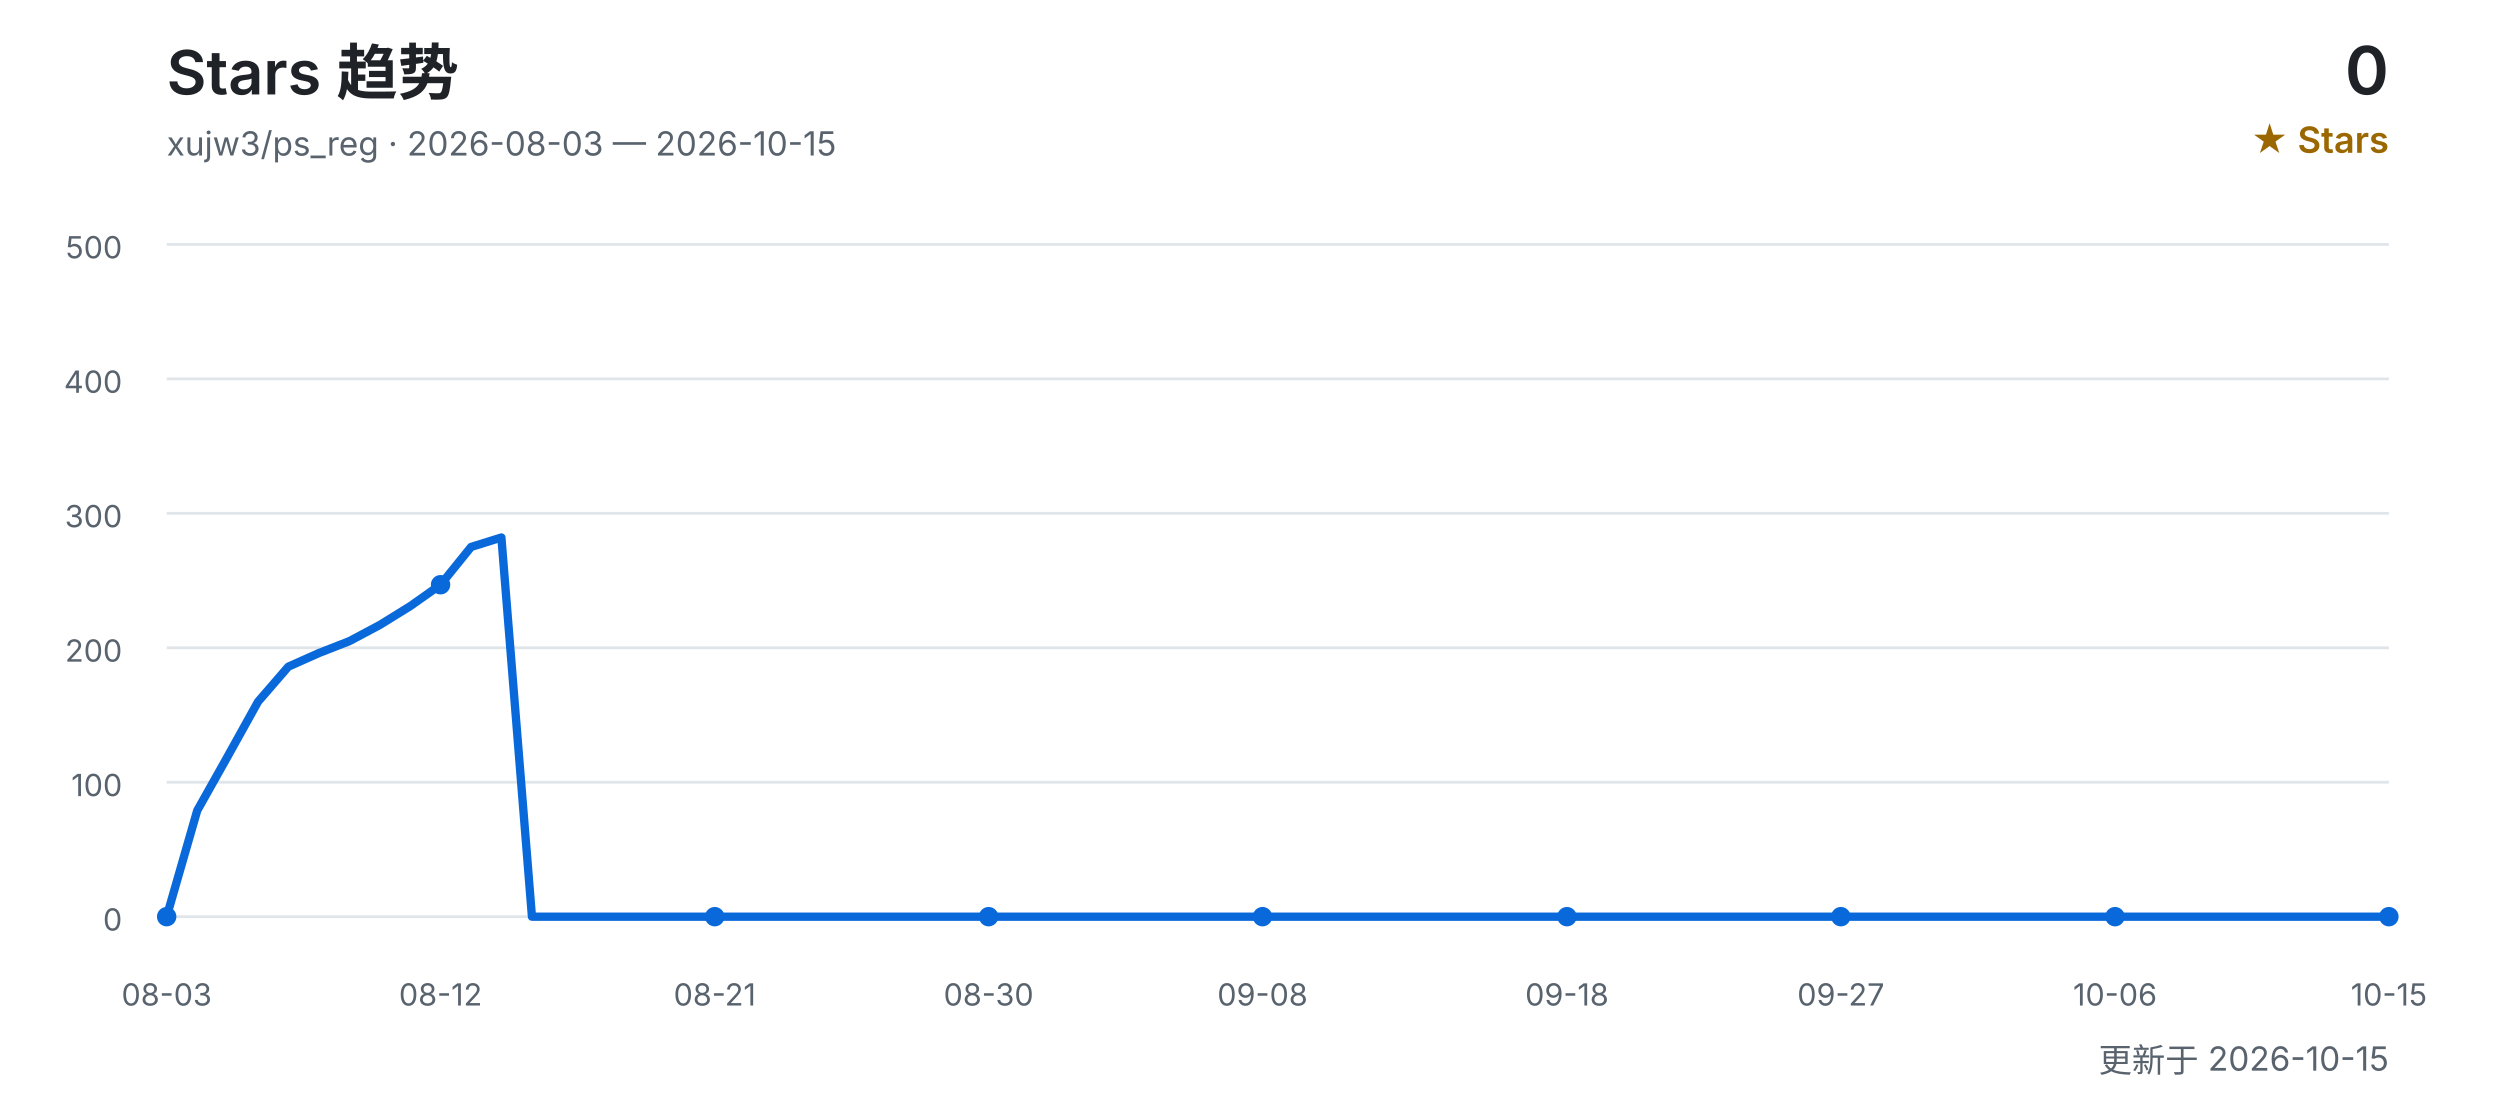
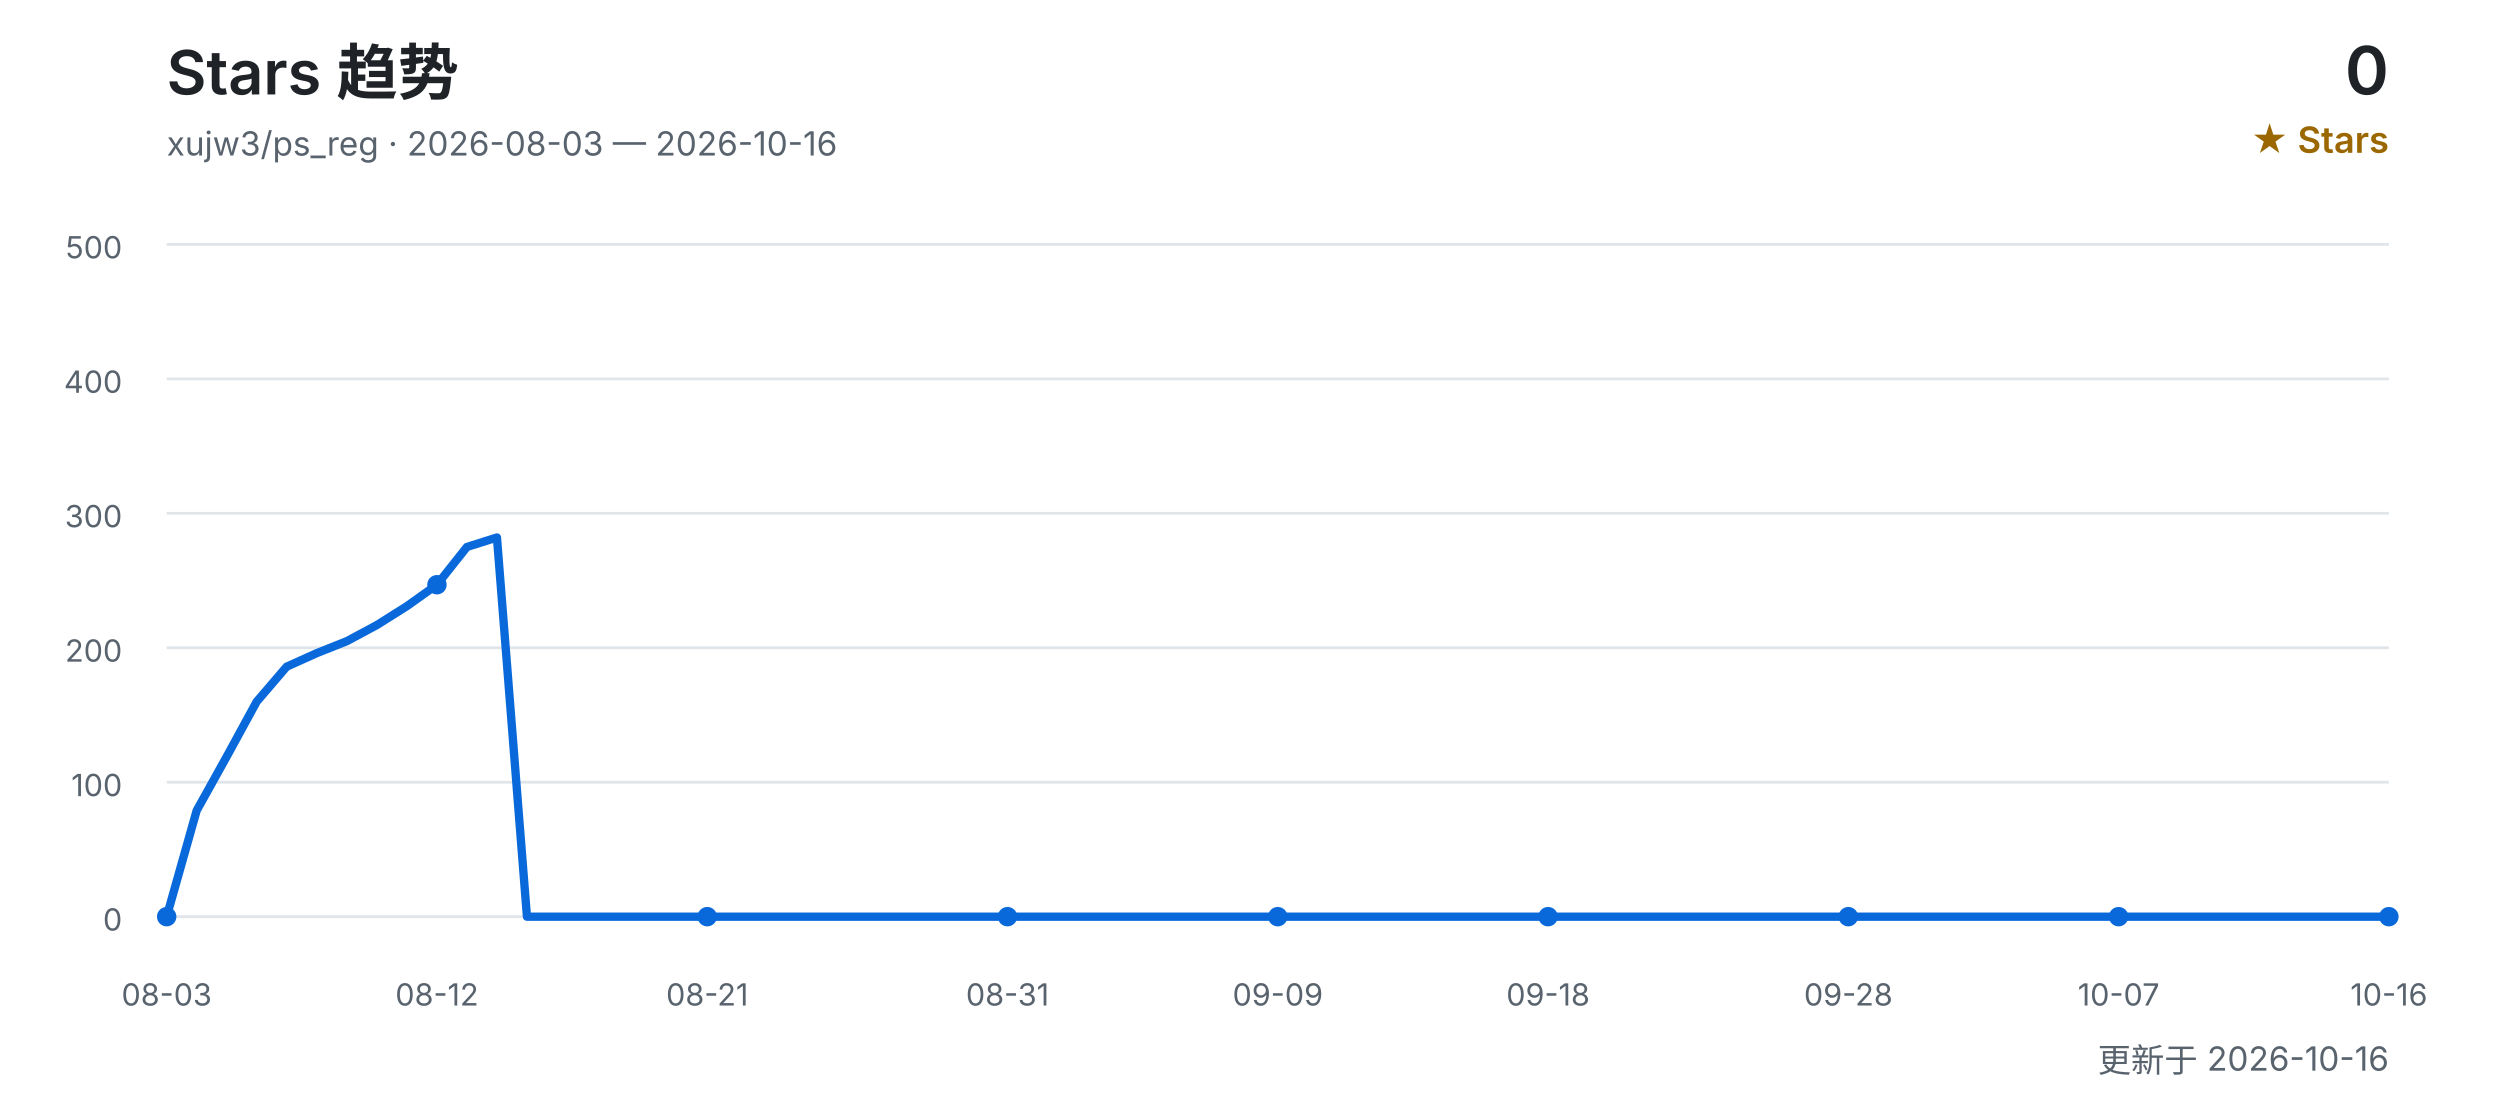
<svg xmlns="http://www.w3.org/2000/svg" width="900" height="400" viewBox="0 0 900 400" role="img" aria-labelledby="title desc">
  <defs>
    <style>
      text { font-family: Inter, "Segoe UI", Arial, "Noto Sans CJK SC", sans-serif; }
      .title { fill: #1f2328; font-size: 22px; font-weight: 600; }
      .subtitle { fill: #59636e; font-size: 12px; }
      .count { fill: #1f2328; font-size: 24px; font-weight: 600; }
      .count-label { fill: #9a6700; font-size: 13px; font-weight: 600; }
      .grid { stroke: #d0d7de; stroke-width: 1; opacity: 0.65; }
      .axis { fill: #59636e; font-size: 11px; }
      .line { fill: none; stroke: #0969da; stroke-width: 3; stroke-linecap: round; stroke-linejoin: round; }
      .point { fill: #0969da; }
    </style>
  </defs>
  <text x="60" y="34" class="title">Stars 趋势</text>
-   <text x="60" y="56" class="subtitle">xujw3/ps_reg · 2026-08-03 — 2026-10-15</text>
+   <text x="60" y="56" class="subtitle">xujw3/ps_reg · 2026-08-03 — 2026-10-16</text>
  <text x="860" y="34" class="count" text-anchor="end">0</text>
  <text x="860" y="55" class="count-label" text-anchor="end">★ Stars</text>
  <line x1="60" y1="330.0" x2="860" y2="330.0" class="grid" />
  <text x="44" y="335.0" class="axis" text-anchor="end">0</text>
  <line x1="60" y1="281.6" x2="860" y2="281.6" class="grid" />
  <text x="44" y="286.6" class="axis" text-anchor="end">100</text>
  <line x1="60" y1="233.2" x2="860" y2="233.2" class="grid" />
  <text x="44" y="238.2" class="axis" text-anchor="end">200</text>
  <line x1="60" y1="184.8" x2="860" y2="184.8" class="grid" />
  <text x="44" y="189.8" class="axis" text-anchor="end">300</text>
  <line x1="60" y1="136.4" x2="860" y2="136.4" class="grid" />
  <text x="44" y="141.4" class="axis" text-anchor="end">400</text>
  <line x1="60" y1="88.0" x2="860" y2="88.0" class="grid" />
  <text x="44" y="93.0" class="axis" text-anchor="end">500</text>
-   <polyline points="60.0,330.0 71.0,291.8 81.9,272.4 92.9,252.6 103.8,240.0 114.8,235.1 125.8,230.8 136.7,225.0 147.7,218.2 158.6,210.5 169.6,196.9 180.5,193.5 191.5,330.0 202.5,330.0 213.4,330.0 224.4,330.0 235.3,330.0 246.3,330.0 257.3,330.0 268.2,330.0 279.2,330.0 290.1,330.0 301.1,330.0 312.1,330.0 323.0,330.0 334.0,330.0 344.9,330.0 355.9,330.0 366.8,330.0 377.8,330.0 388.8,330.0 399.7,330.0 410.7,330.0 421.6,330.0 432.6,330.0 443.6,330.0 454.5,330.0 465.5,330.0 476.4,330.0 487.4,330.0 498.4,330.0 509.3,330.0 520.3,330.0 531.2,330.0 542.2,330.0 553.2,330.0 564.1,330.0 575.1,330.0 586.0,330.0 597.0,330.0 607.9,330.0 618.9,330.0 629.9,330.0 640.8,330.0 651.8,330.0 662.7,330.0 673.7,330.0 684.7,330.0 695.6,330.0 706.6,330.0 717.5,330.0 728.5,330.0 739.5,330.0 750.4,330.0 761.4,330.0 772.3,330.0 783.3,330.0 794.2,330.0 805.2,330.0 816.2,330.0 827.1,330.0 838.1,330.0 849.0,330.0 860.0,330.0" class="line" />
+   <polyline points="60.0,330.0 70.8,291.8 81.6,272.4 92.4,252.6 103.2,240.0 114.1,235.1 124.9,230.8 135.7,225.0 146.5,218.2 157.3,210.5 168.1,196.9 178.9,193.5 189.7,330.0 200.5,330.0 211.4,330.0 222.2,330.0 233.0,330.0 243.8,330.0 254.6,330.0 265.4,330.0 276.2,330.0 287.0,330.0 297.8,330.0 308.6,330.0 319.5,330.0 330.3,330.0 341.1,330.0 351.9,330.0 362.7,330.0 373.5,330.0 384.3,330.0 395.1,330.0 405.9,330.0 416.8,330.0 427.6,330.0 438.4,330.0 449.2,330.0 460.0,330.0 470.8,330.0 481.6,330.0 492.4,330.0 503.2,330.0 514.1,330.0 524.9,330.0 535.7,330.0 546.5,330.0 557.3,330.0 568.1,330.0 578.9,330.0 589.7,330.0 600.5,330.0 611.4,330.0 622.2,330.0 633.0,330.0 643.8,330.0 654.6,330.0 665.4,330.0 676.2,330.0 687.0,330.0 697.8,330.0 708.6,330.0 719.5,330.0 730.3,330.0 741.1,330.0 751.9,330.0 762.7,330.0 773.5,330.0 784.3,330.0 795.1,330.0 805.9,330.0 816.8,330.0 827.6,330.0 838.4,330.0 849.2,330.0 860.0,330.0" class="line" />
  <text x="60.0" y="362" class="axis" text-anchor="middle">08-03</text>
  <circle cx="60.0" cy="330.0" r="3.5" class="point" />
-   <text x="158.6" y="362" class="axis" text-anchor="middle">08-12</text>
-   <circle cx="158.6" cy="210.5" r="3.5" class="point" />
-   <text x="257.3" y="362" class="axis" text-anchor="middle">08-21</text>
-   <circle cx="257.3" cy="330.0" r="3.5" class="point" />
-   <text x="355.9" y="362" class="axis" text-anchor="middle">08-30</text>
-   <circle cx="355.9" cy="330.0" r="3.5" class="point" />
-   <text x="454.5" y="362" class="axis" text-anchor="middle">09-08</text>
-   <circle cx="454.5" cy="330.0" r="3.5" class="point" />
-   <text x="564.1" y="362" class="axis" text-anchor="middle">09-18</text>
-   <circle cx="564.1" cy="330.0" r="3.5" class="point" />
-   <text x="662.7" y="362" class="axis" text-anchor="middle">09-27</text>
-   <circle cx="662.7" cy="330.0" r="3.5" class="point" />
-   <text x="761.4" y="362" class="axis" text-anchor="middle">10-06</text>
-   <circle cx="761.4" cy="330.0" r="3.5" class="point" />
-   <text x="860.0" y="362" class="axis" text-anchor="middle">10-15</text>
+   <text x="157.3" y="362" class="axis" text-anchor="middle">08-12</text>
+   <circle cx="157.3" cy="210.5" r="3.5" class="point" />
+   <text x="254.6" y="362" class="axis" text-anchor="middle">08-21</text>
+   <circle cx="254.6" cy="330.0" r="3.5" class="point" />
+   <text x="362.7" y="362" class="axis" text-anchor="middle">08-31</text>
+   <circle cx="362.7" cy="330.0" r="3.5" class="point" />
+   <text x="460.0" y="362" class="axis" text-anchor="middle">09-09</text>
+   <circle cx="460.0" cy="330.0" r="3.5" class="point" />
+   <text x="557.3" y="362" class="axis" text-anchor="middle">09-18</text>
+   <circle cx="557.3" cy="330.0" r="3.5" class="point" />
+   <text x="665.4" y="362" class="axis" text-anchor="middle">09-28</text>
+   <circle cx="665.4" cy="330.0" r="3.5" class="point" />
+   <text x="762.7" y="362" class="axis" text-anchor="middle">10-07</text>
+   <circle cx="762.7" cy="330.0" r="3.5" class="point" />
+   <text x="860.0" y="362" class="axis" text-anchor="middle">10-16</text>
  <circle cx="860.0" cy="330.0" r="3.5" class="point" />
-   <text x="860" y="386" class="subtitle" text-anchor="end">更新于 2026-10-15</text>
+   <text x="860" y="386" class="subtitle" text-anchor="end">更新于 2026-10-16</text>
</svg>
